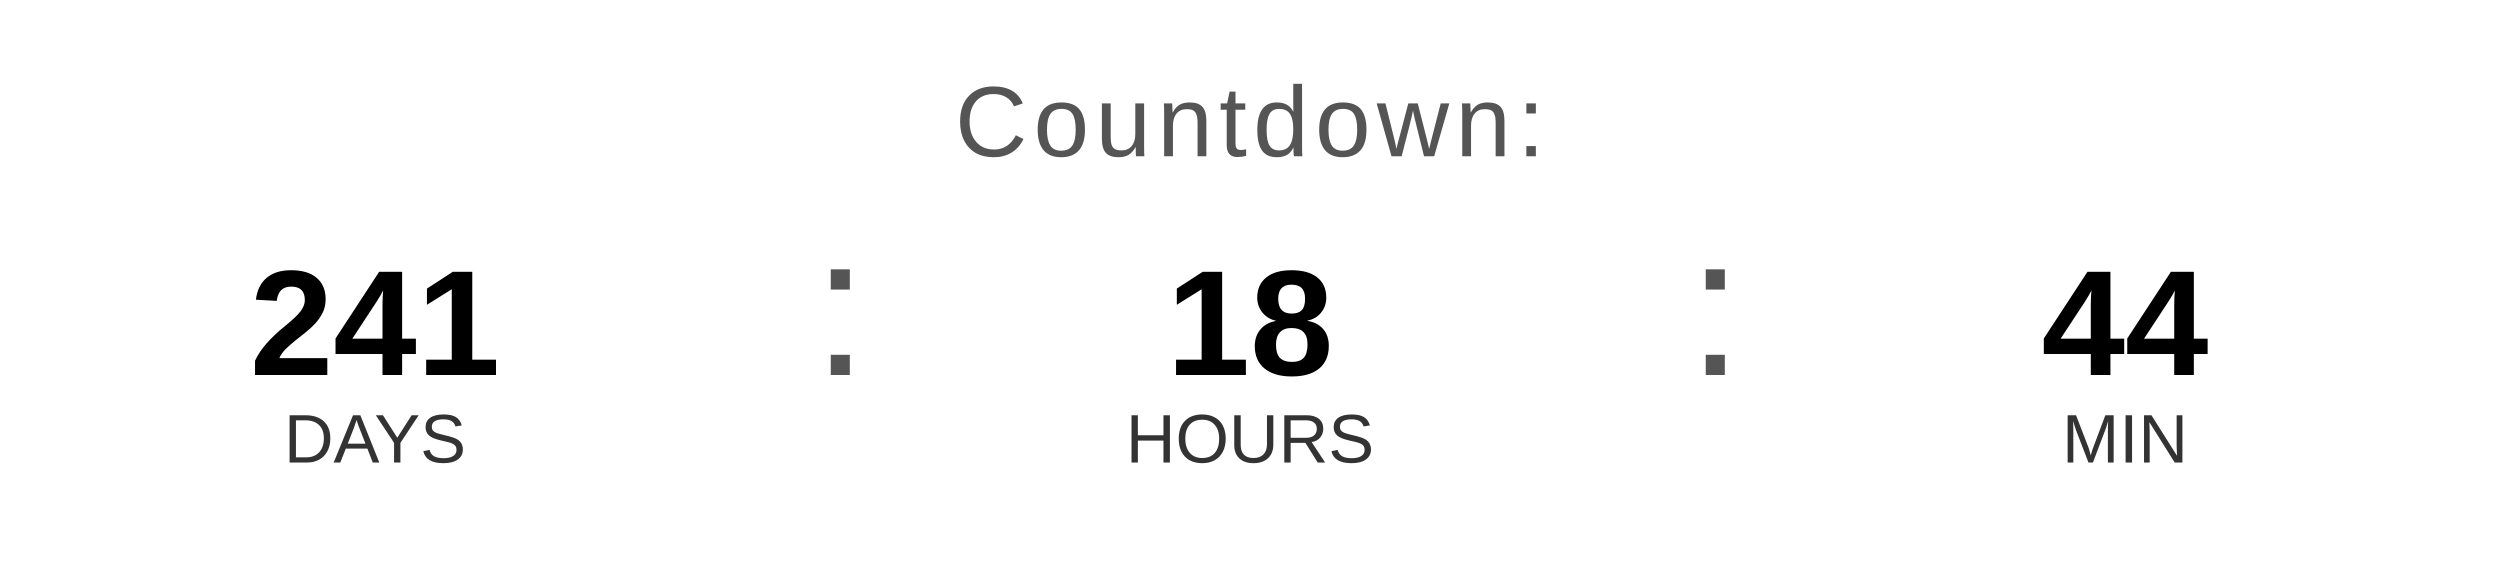
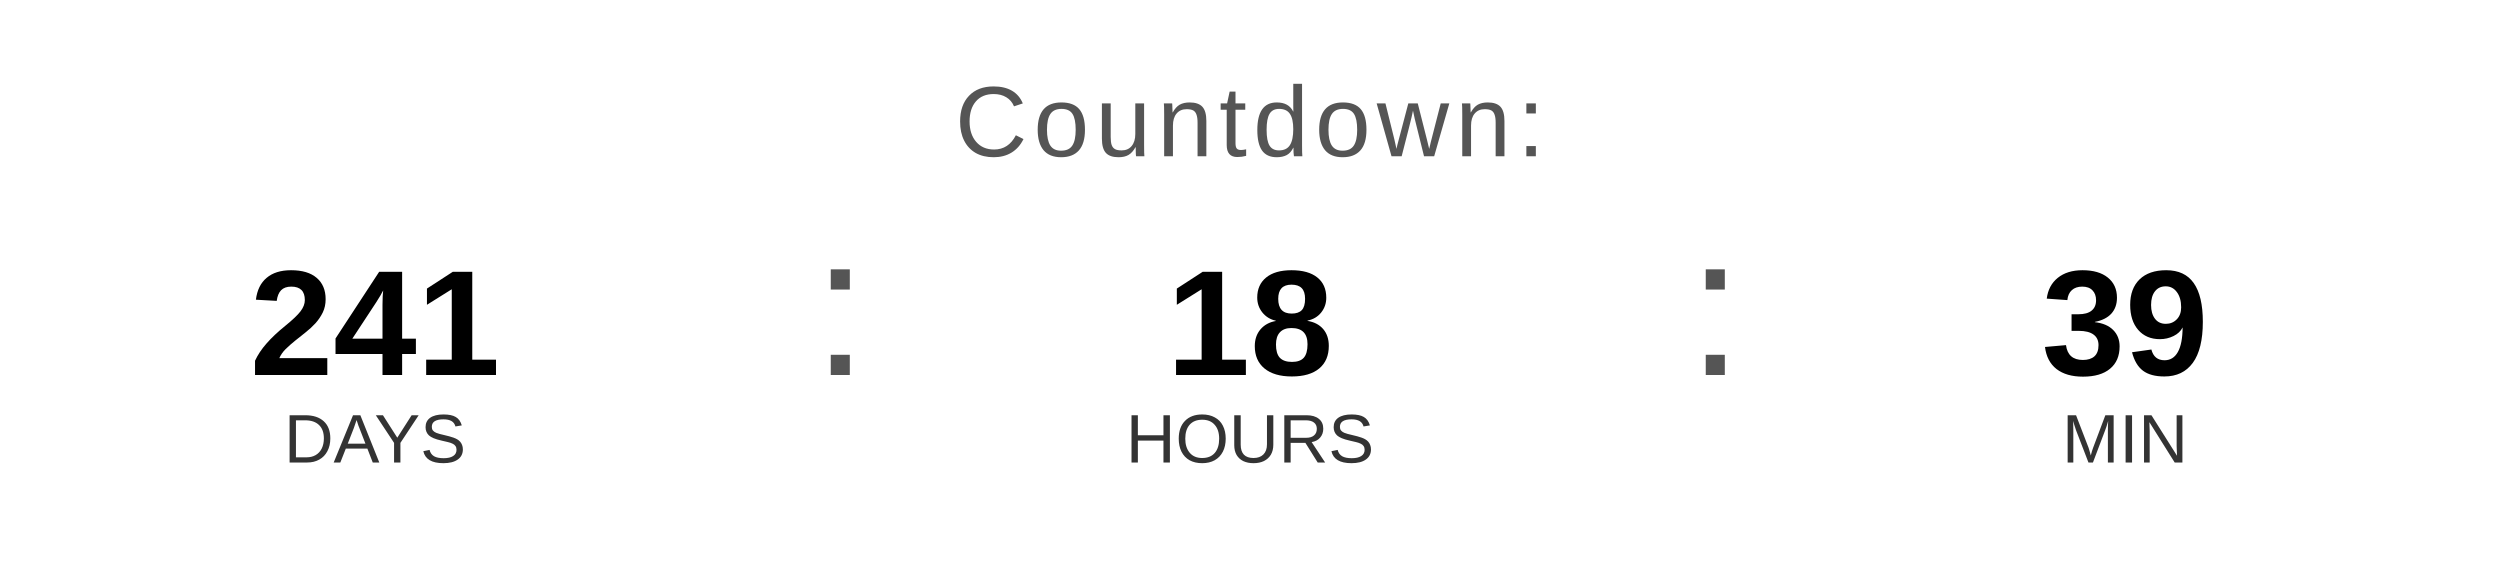
<svg xmlns="http://www.w3.org/2000/svg" width="400" height="90" viewBox="0 0 400 90">
  <text x="200" y="25" font-family="Arial, Helvetica, sans-serif" font-size="16" fill="#555555" text-anchor="middle" letter-spacing="1">
    Countdown:
  </text>
  <text x="60" y="60" font-family="Arial, Helvetica, sans-serif" font-size="24" font-weight="bold" fill="#000000" text-anchor="middle">241</text>
  <text x="60" y="74" font-family="Arial, Helvetica, sans-serif" font-size="11" fill="#333333" text-anchor="middle">DAYS</text>
  <text x="130" y="60" font-family="Arial, sans-serif" font-size="32" fill="#555555">:</text>
  <text x="200" y="60" font-family="Arial, Helvetica, sans-serif" font-size="24" font-weight="bold" fill="#000000" text-anchor="middle">18</text>
  <text x="200" y="74" font-family="Arial, Helvetica, sans-serif" font-size="11" fill="#333333" text-anchor="middle">HOURS</text>
  <text x="270" y="60" font-family="Arial, sans-serif" font-size="32" fill="#555555">:</text>
-   <text x="340" y="60" font-family="Arial, Helvetica, sans-serif" font-size="24" font-weight="bold" fill="#000000" text-anchor="middle">44</text>
+   <text x="340" y="60" font-family="Arial, Helvetica, sans-serif" font-size="24" font-weight="bold" fill="#000000" text-anchor="middle">39</text>
  <text x="340" y="74" font-family="Arial, Helvetica, sans-serif" font-size="11" fill="#333333" text-anchor="middle">MIN</text>
</svg>
